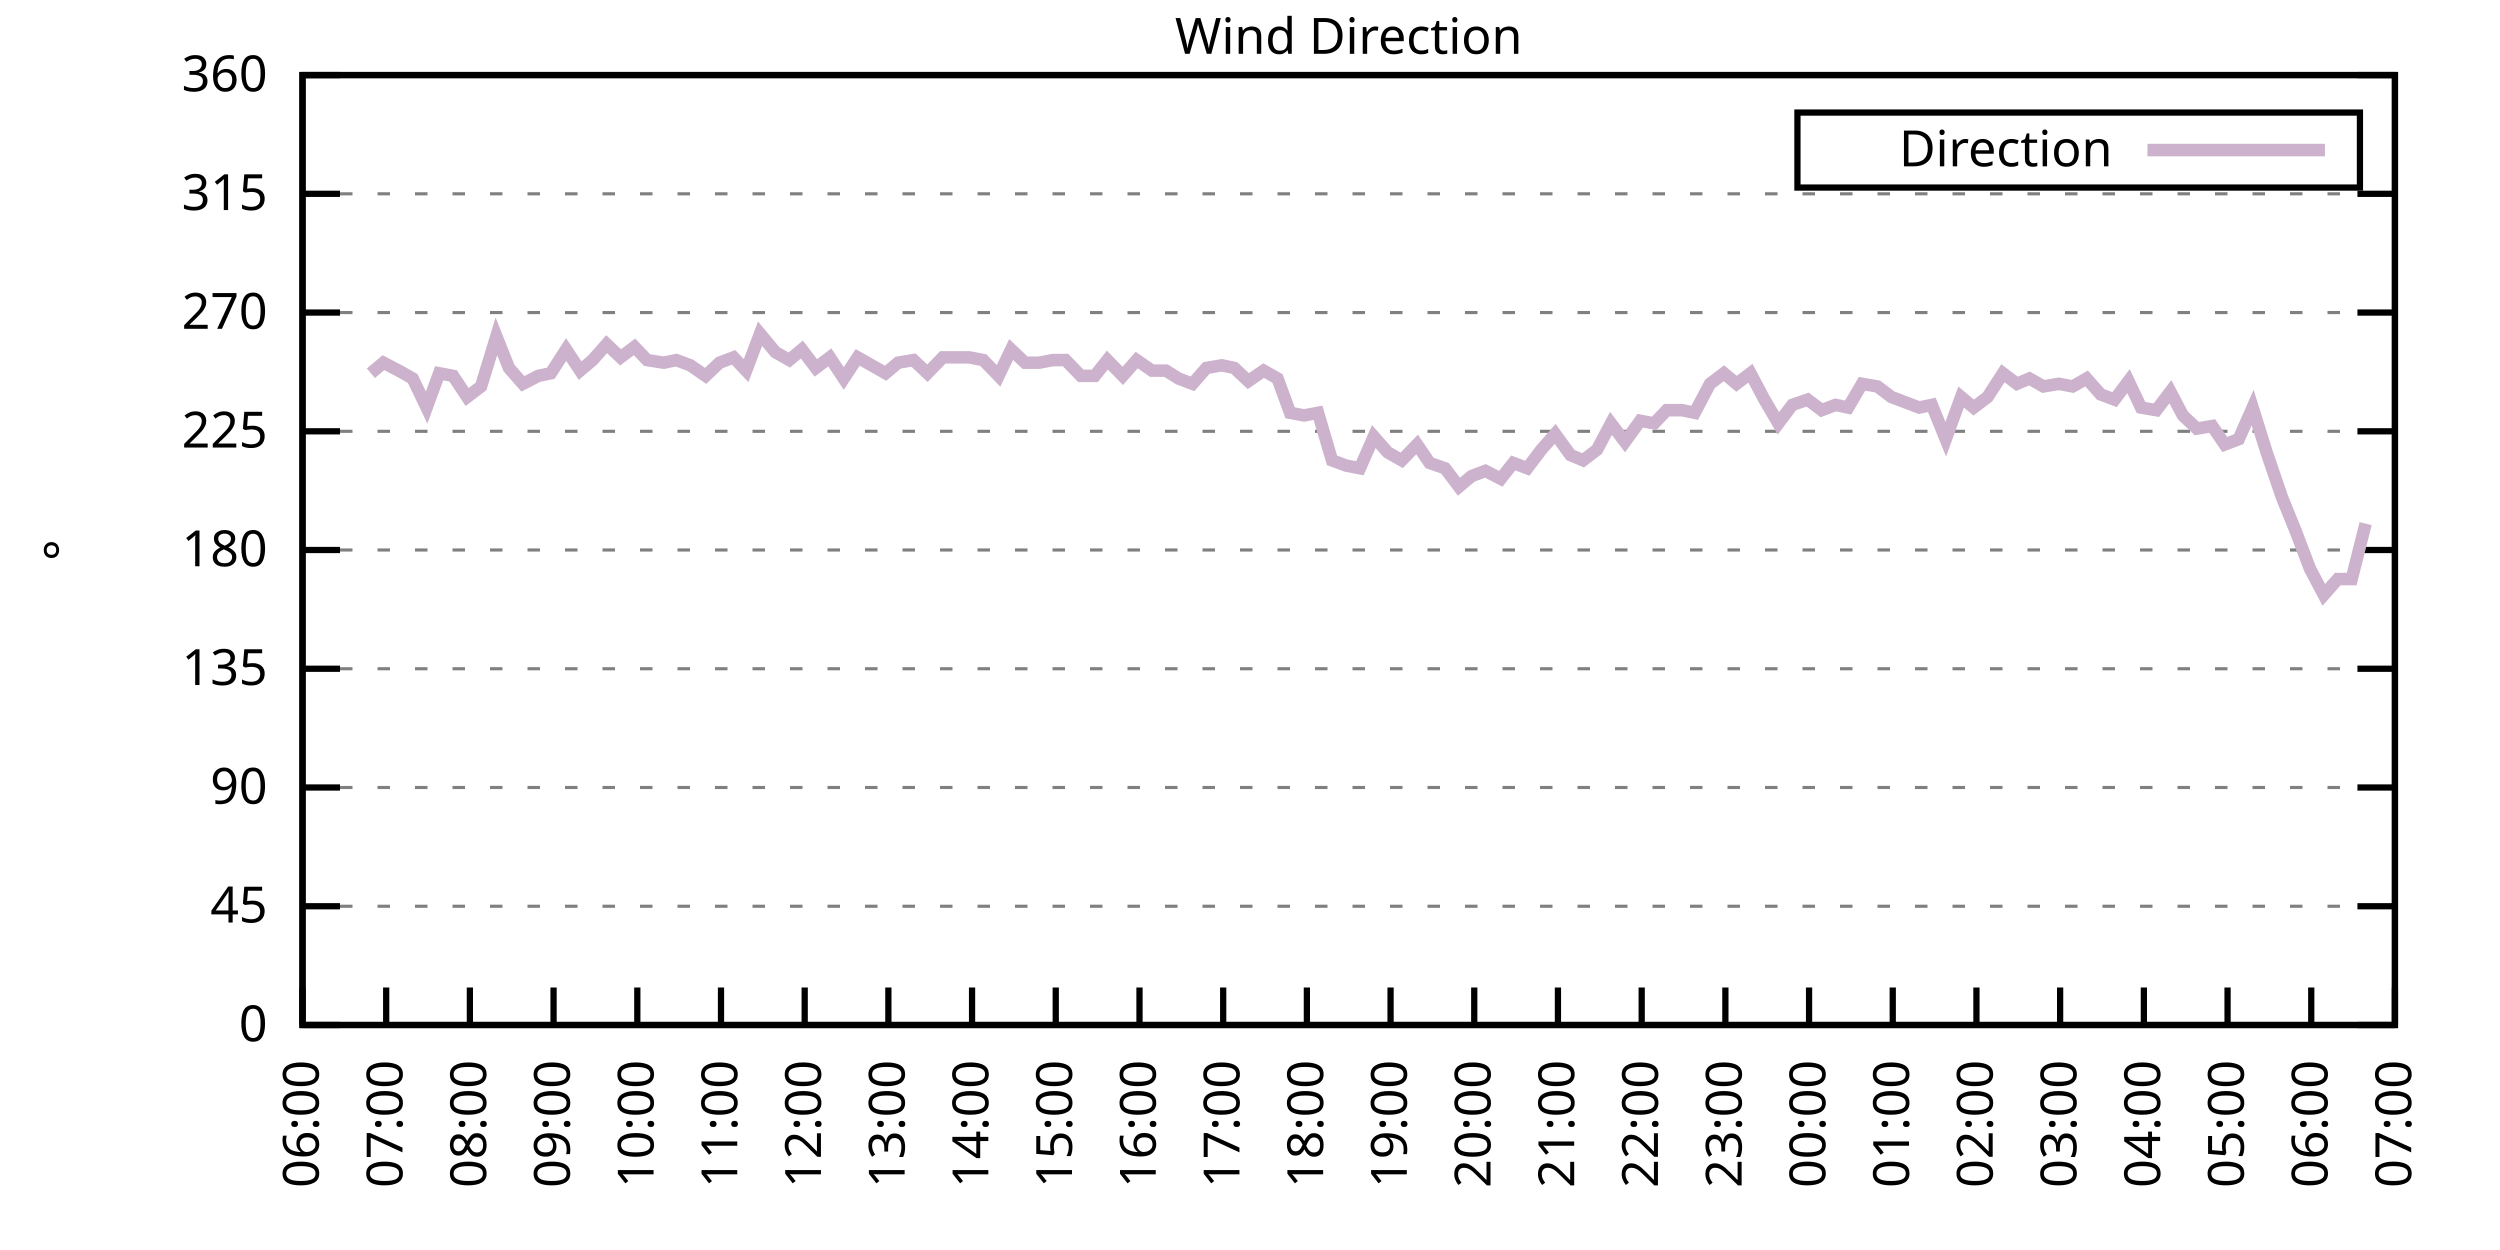
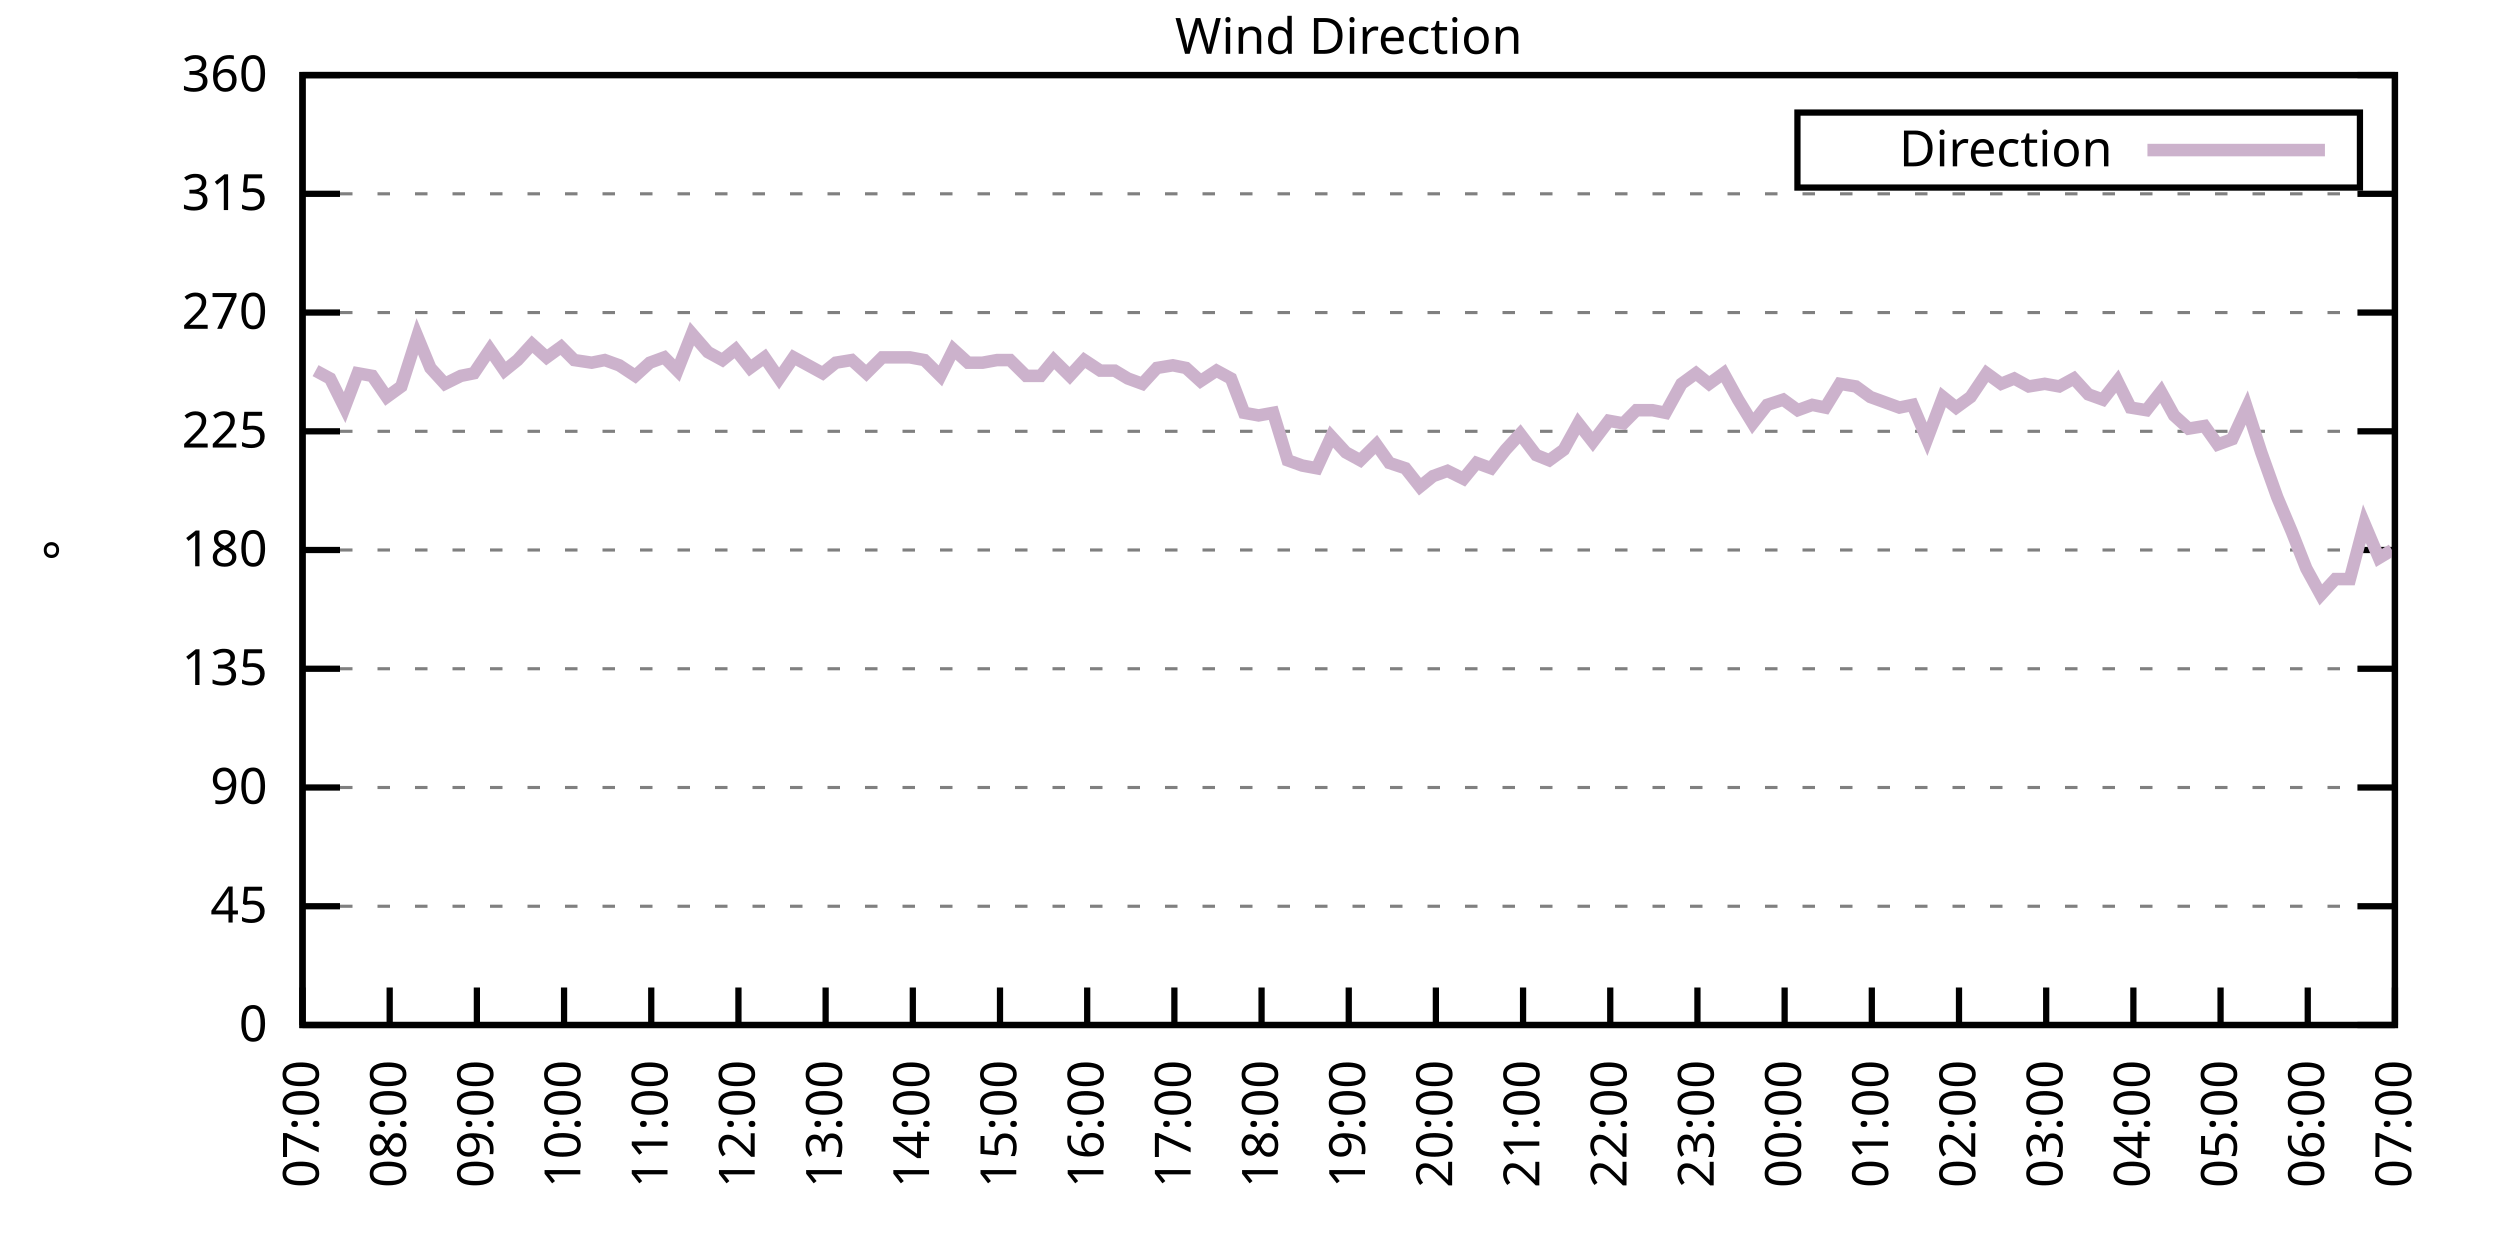
<svg xmlns="http://www.w3.org/2000/svg" xmlns:xlink="http://www.w3.org/1999/xlink" width="400" height="200" viewBox="0 0 400 200">
  <g id="gnuplot_canvas">
    <rect x="0" y="0" width="400" height="200" fill="none" />
    <defs>
      <circle id="gpDot" r="0.5" stroke-width="0.5" stroke="currentColor" />
      <path id="gpPt0" stroke-width="0.333" stroke="currentColor" d="M-1,0 h2 M0,-1 v2" />
      <path id="gpPt1" stroke-width="0.333" stroke="currentColor" d="M-1,-1 L1,1 M1,-1 L-1,1" />
      <path id="gpPt2" stroke-width="0.333" stroke="currentColor" d="M-1,0 L1,0 M0,-1 L0,1 M-1,-1 L1,1 M-1,1 L1,-1" />
      <rect id="gpPt3" stroke-width="0.333" stroke="currentColor" x="-1" y="-1" width="2" height="2" />
      <rect id="gpPt4" stroke-width="0.333" stroke="currentColor" fill="currentColor" x="-1" y="-1" width="2" height="2" />
      <circle id="gpPt5" stroke-width="0.333" stroke="currentColor" cx="0" cy="0" r="1" />
      <use xlink:href="#gpPt5" id="gpPt6" fill="currentColor" stroke="none" />
      <path id="gpPt7" stroke-width="0.333" stroke="currentColor" d="M0,-1.33 L-1.33,0.67 L1.33,0.67 z" />
      <use xlink:href="#gpPt7" id="gpPt8" fill="currentColor" stroke="none" />
      <use xlink:href="#gpPt7" id="gpPt9" stroke="currentColor" transform="rotate(180)" />
      <use xlink:href="#gpPt9" id="gpPt10" fill="currentColor" stroke="none" />
      <use xlink:href="#gpPt3" id="gpPt11" stroke="currentColor" transform="rotate(45)" />
      <use xlink:href="#gpPt11" id="gpPt12" fill="currentColor" stroke="none" />
      <path id="gpPt13" stroke-width="0.333" stroke="currentColor" d="M0,1.330 L1.265,0.411 L0.782,-1.067 L-0.782,-1.076 L-1.265,0.411 z" />
      <use xlink:href="#gpPt13" id="gpPt14" fill="currentColor" stroke="none" />
      <filter id="textbox" filterUnits="objectBoundingBox" x="0" y="0" height="1" width="1">
        <feFlood flood-color="white" flood-opacity="1" result="bgnd" />
        <feComposite in="SourceGraphic" in2="bgnd" operator="atop" />
      </filter>
      <filter id="greybox" filterUnits="objectBoundingBox" x="0" y="0" height="1" width="1">
        <feFlood flood-color="lightgrey" flood-opacity="1" result="grey" />
        <feComposite in="SourceGraphic" in2="grey" operator="atop" />
      </filter>
    </defs>
    <g fill="none" color="white" stroke="currentColor" stroke-width="1.00" stroke-linecap="butt" stroke-linejoin="miter">
</g>
    <g fill="none" color="black" stroke="currentColor" stroke-width="1.00" stroke-linecap="butt" stroke-linejoin="miter">
      <g stroke="none" shape-rendering="crispEdges">
        <polygon fill="rgb(255, 255, 255)" points="48.40,164.00 383.18,164.00 383.18,12.02 48.40,12.02 " />
      </g>
    </g>
    <g fill="none" color="black" stroke="currentColor" stroke-width="1.00" stroke-linecap="butt" stroke-linejoin="miter">
</g>
    <g fill="none" color="black" stroke="black" stroke-width="0.50" stroke-linecap="butt" stroke-linejoin="miter">
</g>
    <g fill="none" color="gray" stroke="currentColor" stroke-width="0.50" stroke-linecap="butt" stroke-linejoin="miter">
      <path stroke="gray" stroke-dasharray="2,4" class="gridline" d="M48.40,164.00 L383.19,164.00  " />
    </g>
    <g fill="none" color="gray" stroke="gray" stroke-width="1.00" stroke-linecap="butt" stroke-linejoin="miter">
</g>
    <g fill="none" color="black" stroke="currentColor" stroke-width="1.00" stroke-linecap="butt" stroke-linejoin="miter">
      <path stroke="black" d="M48.40,164.00 L54.40,164.00 M383.19,164.00 L377.19,164.00  " />
      <g transform="translate(42.80,166.60)" stroke="none" fill="black" font-family="Sans" font-size="8.00" text-anchor="end">
        <text>
          <tspan font-family="Sans"> 0</tspan>
        </text>
      </g>
    </g>
    <g fill="none" color="black" stroke="currentColor" stroke-width="1.00" stroke-linecap="butt" stroke-linejoin="miter">
</g>
    <g fill="none" color="black" stroke="black" stroke-width="0.50" stroke-linecap="butt" stroke-linejoin="miter">
</g>
    <g fill="none" color="gray" stroke="currentColor" stroke-width="0.50" stroke-linecap="butt" stroke-linejoin="miter">
      <path stroke="gray" stroke-dasharray="2,4" class="gridline" d="M48.40,145.00 L383.19,145.00  " />
    </g>
    <g fill="none" color="gray" stroke="gray" stroke-width="1.00" stroke-linecap="butt" stroke-linejoin="miter">
</g>
    <g fill="none" color="black" stroke="currentColor" stroke-width="1.00" stroke-linecap="butt" stroke-linejoin="miter">
      <path stroke="black" d="M48.40,145.00 L54.40,145.00 M383.19,145.00 L377.19,145.00  " />
      <g transform="translate(42.80,147.60)" stroke="none" fill="black" font-family="Sans" font-size="8.00" text-anchor="end">
        <text>
          <tspan font-family="Sans"> 45</tspan>
        </text>
      </g>
    </g>
    <g fill="none" color="black" stroke="currentColor" stroke-width="1.00" stroke-linecap="butt" stroke-linejoin="miter">
</g>
    <g fill="none" color="black" stroke="black" stroke-width="0.50" stroke-linecap="butt" stroke-linejoin="miter">
</g>
    <g fill="none" color="gray" stroke="currentColor" stroke-width="0.50" stroke-linecap="butt" stroke-linejoin="miter">
      <path stroke="gray" stroke-dasharray="2,4" class="gridline" d="M48.40,126.00 L383.19,126.00  " />
    </g>
    <g fill="none" color="gray" stroke="gray" stroke-width="1.00" stroke-linecap="butt" stroke-linejoin="miter">
</g>
    <g fill="none" color="black" stroke="currentColor" stroke-width="1.00" stroke-linecap="butt" stroke-linejoin="miter">
      <path stroke="black" d="M48.40,126.00 L54.40,126.00 M383.19,126.00 L377.19,126.00  " />
      <g transform="translate(42.80,128.60)" stroke="none" fill="black" font-family="Sans" font-size="8.00" text-anchor="end">
        <text>
          <tspan font-family="Sans"> 90</tspan>
        </text>
      </g>
    </g>
    <g fill="none" color="black" stroke="currentColor" stroke-width="1.00" stroke-linecap="butt" stroke-linejoin="miter">
</g>
    <g fill="none" color="black" stroke="black" stroke-width="0.50" stroke-linecap="butt" stroke-linejoin="miter">
</g>
    <g fill="none" color="gray" stroke="currentColor" stroke-width="0.50" stroke-linecap="butt" stroke-linejoin="miter">
      <path stroke="gray" stroke-dasharray="2,4" class="gridline" d="M48.40,107.00 L383.19,107.00  " />
    </g>
    <g fill="none" color="gray" stroke="gray" stroke-width="1.00" stroke-linecap="butt" stroke-linejoin="miter">
</g>
    <g fill="none" color="black" stroke="currentColor" stroke-width="1.00" stroke-linecap="butt" stroke-linejoin="miter">
      <path stroke="black" d="M48.40,107.00 L54.40,107.00 M383.19,107.00 L377.19,107.00  " />
      <g transform="translate(42.80,109.60)" stroke="none" fill="black" font-family="Sans" font-size="8.00" text-anchor="end">
        <text>
          <tspan font-family="Sans"> 135</tspan>
        </text>
      </g>
    </g>
    <g fill="none" color="black" stroke="currentColor" stroke-width="1.00" stroke-linecap="butt" stroke-linejoin="miter">
</g>
    <g fill="none" color="black" stroke="black" stroke-width="0.50" stroke-linecap="butt" stroke-linejoin="miter">
</g>
    <g fill="none" color="gray" stroke="currentColor" stroke-width="0.50" stroke-linecap="butt" stroke-linejoin="miter">
      <path stroke="gray" stroke-dasharray="2,4" class="gridline" d="M48.40,88.00 L383.19,88.00  " />
    </g>
    <g fill="none" color="gray" stroke="gray" stroke-width="1.00" stroke-linecap="butt" stroke-linejoin="miter">
</g>
    <g fill="none" color="black" stroke="currentColor" stroke-width="1.00" stroke-linecap="butt" stroke-linejoin="miter">
      <path stroke="black" d="M48.40,88.00 L54.40,88.00 M383.19,88.00 L377.19,88.00  " />
      <g transform="translate(42.80,90.60)" stroke="none" fill="black" font-family="Sans" font-size="8.00" text-anchor="end">
        <text>
          <tspan font-family="Sans"> 180</tspan>
        </text>
      </g>
    </g>
    <g fill="none" color="black" stroke="currentColor" stroke-width="1.00" stroke-linecap="butt" stroke-linejoin="miter">
</g>
    <g fill="none" color="black" stroke="black" stroke-width="0.50" stroke-linecap="butt" stroke-linejoin="miter">
</g>
    <g fill="none" color="gray" stroke="currentColor" stroke-width="0.50" stroke-linecap="butt" stroke-linejoin="miter">
      <path stroke="gray" stroke-dasharray="2,4" class="gridline" d="M48.40,69.01 L383.19,69.01  " />
    </g>
    <g fill="none" color="gray" stroke="gray" stroke-width="1.00" stroke-linecap="butt" stroke-linejoin="miter">
</g>
    <g fill="none" color="black" stroke="currentColor" stroke-width="1.00" stroke-linecap="butt" stroke-linejoin="miter">
      <path stroke="black" d="M48.40,69.01 L54.40,69.01 M383.19,69.01 L377.19,69.01  " />
      <g transform="translate(42.80,71.61)" stroke="none" fill="black" font-family="Sans" font-size="8.00" text-anchor="end">
        <text>
          <tspan font-family="Sans"> 225</tspan>
        </text>
      </g>
    </g>
    <g fill="none" color="black" stroke="currentColor" stroke-width="1.00" stroke-linecap="butt" stroke-linejoin="miter">
</g>
    <g fill="none" color="black" stroke="black" stroke-width="0.50" stroke-linecap="butt" stroke-linejoin="miter">
</g>
    <g fill="none" color="gray" stroke="currentColor" stroke-width="0.50" stroke-linecap="butt" stroke-linejoin="miter">
      <path stroke="gray" stroke-dasharray="2,4" class="gridline" d="M48.40,50.01 L383.19,50.01  " />
    </g>
    <g fill="none" color="gray" stroke="gray" stroke-width="1.00" stroke-linecap="butt" stroke-linejoin="miter">
</g>
    <g fill="none" color="black" stroke="currentColor" stroke-width="1.00" stroke-linecap="butt" stroke-linejoin="miter">
      <path stroke="black" d="M48.40,50.01 L54.40,50.01 M383.19,50.01 L377.19,50.01  " />
      <g transform="translate(42.80,52.61)" stroke="none" fill="black" font-family="Sans" font-size="8.00" text-anchor="end">
        <text>
          <tspan font-family="Sans"> 270</tspan>
        </text>
      </g>
    </g>
    <g fill="none" color="black" stroke="currentColor" stroke-width="1.00" stroke-linecap="butt" stroke-linejoin="miter">
</g>
    <g fill="none" color="black" stroke="black" stroke-width="0.50" stroke-linecap="butt" stroke-linejoin="miter">
</g>
    <g fill="none" color="gray" stroke="currentColor" stroke-width="0.50" stroke-linecap="butt" stroke-linejoin="miter">
      <path stroke="gray" stroke-dasharray="2,4" class="gridline" d="M48.40,31.01 L383.19,31.01  " />
    </g>
    <g fill="none" color="gray" stroke="gray" stroke-width="1.00" stroke-linecap="butt" stroke-linejoin="miter">
</g>
    <g fill="none" color="black" stroke="currentColor" stroke-width="1.00" stroke-linecap="butt" stroke-linejoin="miter">
      <path stroke="black" d="M48.40,31.01 L54.40,31.01 M383.19,31.01 L377.19,31.01  " />
      <g transform="translate(42.80,33.61)" stroke="none" fill="black" font-family="Sans" font-size="8.00" text-anchor="end">
        <text>
          <tspan font-family="Sans"> 315</tspan>
        </text>
      </g>
    </g>
    <g fill="none" color="black" stroke="currentColor" stroke-width="1.00" stroke-linecap="butt" stroke-linejoin="miter">
</g>
    <g fill="none" color="black" stroke="black" stroke-width="0.50" stroke-linecap="butt" stroke-linejoin="miter">
</g>
    <g fill="none" color="gray" stroke="currentColor" stroke-width="0.50" stroke-linecap="butt" stroke-linejoin="miter">
      <path stroke="gray" stroke-dasharray="2,4" class="gridline" d="M48.40,12.01 L383.19,12.01  " />
    </g>
    <g fill="none" color="gray" stroke="gray" stroke-width="1.00" stroke-linecap="butt" stroke-linejoin="miter">
</g>
    <g fill="none" color="black" stroke="currentColor" stroke-width="1.00" stroke-linecap="butt" stroke-linejoin="miter">
      <path stroke="black" d="M48.40,12.01 L54.40,12.01 M383.19,12.01 L377.19,12.01  " />
      <g transform="translate(42.80,14.61)" stroke="none" fill="black" font-family="Sans" font-size="8.00" text-anchor="end">
        <text>
          <tspan font-family="Sans"> 360</tspan>
        </text>
      </g>
    </g>
    <g fill="none" color="black" stroke="currentColor" stroke-width="1.00" stroke-linecap="butt" stroke-linejoin="miter">
      <path stroke="black" d="M48.40,164.00 L48.40,158.00  " />
      <g transform="translate(51.00,169.60) rotate(270.00)" stroke="none" fill="black" font-family="Sans" font-size="8.00" text-anchor="end">
        <text>
-           <tspan font-family="Sans">06:00</tspan>
-         </text>
-       </g>
-     </g>
-     <g fill="none" color="black" stroke="currentColor" stroke-width="1.00" stroke-linecap="butt" stroke-linejoin="miter">
-       <path stroke="black" d="M61.79,164.00 L61.79,158.00  " />
-       <g transform="translate(64.39,169.60) rotate(270.00)" stroke="none" fill="black" font-family="Sans" font-size="8.00" text-anchor="end">
-         <text>
          <tspan font-family="Sans">07:00</tspan>
        </text>
      </g>
    </g>
    <g fill="none" color="black" stroke="currentColor" stroke-width="1.00" stroke-linecap="butt" stroke-linejoin="miter">
-       <path stroke="black" d="M75.18,164.00 L75.18,158.00  " />
-       <g transform="translate(77.78,169.60) rotate(270.00)" stroke="none" fill="black" font-family="Sans" font-size="8.00" text-anchor="end">
+       <path stroke="black" d="M62.35,164.00 L62.35,158.00  " />
+       <g transform="translate(64.95,169.60) rotate(270.00)" stroke="none" fill="black" font-family="Sans" font-size="8.00" text-anchor="end">
        <text>
          <tspan font-family="Sans">08:00</tspan>
        </text>
      </g>
    </g>
    <g fill="none" color="black" stroke="currentColor" stroke-width="1.00" stroke-linecap="butt" stroke-linejoin="miter">
-       <path stroke="black" d="M88.57,164.00 L88.57,158.00  " />
-       <g transform="translate(91.17,169.60) rotate(270.00)" stroke="none" fill="black" font-family="Sans" font-size="8.00" text-anchor="end">
+       <path stroke="black" d="M76.30,164.00 L76.30,158.00  " />
+       <g transform="translate(78.90,169.60) rotate(270.00)" stroke="none" fill="black" font-family="Sans" font-size="8.00" text-anchor="end">
        <text>
          <tspan font-family="Sans">09:00</tspan>
        </text>
      </g>
    </g>
    <g fill="none" color="black" stroke="currentColor" stroke-width="1.00" stroke-linecap="butt" stroke-linejoin="miter">
-       <path stroke="black" d="M101.97,164.00 L101.97,158.00  " />
-       <g transform="translate(104.57,169.60) rotate(270.00)" stroke="none" fill="black" font-family="Sans" font-size="8.00" text-anchor="end">
+       <path stroke="black" d="M90.25,164.00 L90.25,158.00  " />
+       <g transform="translate(92.85,169.60) rotate(270.00)" stroke="none" fill="black" font-family="Sans" font-size="8.00" text-anchor="end">
        <text>
          <tspan font-family="Sans">10:00</tspan>
        </text>
      </g>
    </g>
    <g fill="none" color="black" stroke="currentColor" stroke-width="1.00" stroke-linecap="butt" stroke-linejoin="miter">
-       <path stroke="black" d="M115.36,164.00 L115.36,158.00  " />
-       <g transform="translate(117.96,169.60) rotate(270.00)" stroke="none" fill="black" font-family="Sans" font-size="8.00" text-anchor="end">
+       <path stroke="black" d="M104.20,164.00 L104.20,158.00  " />
+       <g transform="translate(106.80,169.60) rotate(270.00)" stroke="none" fill="black" font-family="Sans" font-size="8.00" text-anchor="end">
        <text>
          <tspan font-family="Sans">11:00</tspan>
        </text>
      </g>
    </g>
    <g fill="none" color="black" stroke="currentColor" stroke-width="1.00" stroke-linecap="butt" stroke-linejoin="miter">
-       <path stroke="black" d="M128.75,164.00 L128.75,158.00  " />
-       <g transform="translate(131.35,169.60) rotate(270.00)" stroke="none" fill="black" font-family="Sans" font-size="8.00" text-anchor="end">
+       <path stroke="black" d="M118.15,164.00 L118.15,158.00  " />
+       <g transform="translate(120.75,169.60) rotate(270.00)" stroke="none" fill="black" font-family="Sans" font-size="8.00" text-anchor="end">
        <text>
          <tspan font-family="Sans">12:00</tspan>
        </text>
      </g>
    </g>
    <g fill="none" color="black" stroke="currentColor" stroke-width="1.00" stroke-linecap="butt" stroke-linejoin="miter">
-       <path stroke="black" d="M142.14,164.00 L142.14,158.00  " />
-       <g transform="translate(144.74,169.60) rotate(270.00)" stroke="none" fill="black" font-family="Sans" font-size="8.00" text-anchor="end">
+       <path stroke="black" d="M132.10,164.00 L132.10,158.00  " />
+       <g transform="translate(134.70,169.60) rotate(270.00)" stroke="none" fill="black" font-family="Sans" font-size="8.00" text-anchor="end">
        <text>
          <tspan font-family="Sans">13:00</tspan>
        </text>
      </g>
    </g>
    <g fill="none" color="black" stroke="currentColor" stroke-width="1.00" stroke-linecap="butt" stroke-linejoin="miter">
-       <path stroke="black" d="M155.53,164.00 L155.53,158.00  " />
-       <g transform="translate(158.13,169.60) rotate(270.00)" stroke="none" fill="black" font-family="Sans" font-size="8.00" text-anchor="end">
+       <path stroke="black" d="M146.05,164.00 L146.05,158.00  " />
+       <g transform="translate(148.65,169.60) rotate(270.00)" stroke="none" fill="black" font-family="Sans" font-size="8.00" text-anchor="end">
        <text>
          <tspan font-family="Sans">14:00</tspan>
        </text>
      </g>
    </g>
    <g fill="none" color="black" stroke="currentColor" stroke-width="1.00" stroke-linecap="butt" stroke-linejoin="miter">
-       <path stroke="black" d="M168.92,164.00 L168.92,158.00  " />
-       <g transform="translate(171.52,169.60) rotate(270.00)" stroke="none" fill="black" font-family="Sans" font-size="8.00" text-anchor="end">
+       <path stroke="black" d="M160.00,164.00 L160.00,158.00  " />
+       <g transform="translate(162.60,169.60) rotate(270.00)" stroke="none" fill="black" font-family="Sans" font-size="8.00" text-anchor="end">
        <text>
          <tspan font-family="Sans">15:00</tspan>
        </text>
      </g>
    </g>
    <g fill="none" color="black" stroke="currentColor" stroke-width="1.00" stroke-linecap="butt" stroke-linejoin="miter">
-       <path stroke="black" d="M182.32,164.00 L182.32,158.00  " />
-       <g transform="translate(184.92,169.60) rotate(270.00)" stroke="none" fill="black" font-family="Sans" font-size="8.00" text-anchor="end">
+       <path stroke="black" d="M173.95,164.00 L173.95,158.00  " />
+       <g transform="translate(176.55,169.60) rotate(270.00)" stroke="none" fill="black" font-family="Sans" font-size="8.00" text-anchor="end">
        <text>
          <tspan font-family="Sans">16:00</tspan>
        </text>
      </g>
    </g>
    <g fill="none" color="black" stroke="currentColor" stroke-width="1.00" stroke-linecap="butt" stroke-linejoin="miter">
-       <path stroke="black" d="M195.71,164.00 L195.71,158.00  " />
-       <g transform="translate(198.31,169.60) rotate(270.00)" stroke="none" fill="black" font-family="Sans" font-size="8.00" text-anchor="end">
+       <path stroke="black" d="M187.90,164.00 L187.90,158.00  " />
+       <g transform="translate(190.50,169.60) rotate(270.00)" stroke="none" fill="black" font-family="Sans" font-size="8.00" text-anchor="end">
        <text>
          <tspan font-family="Sans">17:00</tspan>
        </text>
      </g>
    </g>
    <g fill="none" color="black" stroke="currentColor" stroke-width="1.00" stroke-linecap="butt" stroke-linejoin="miter">
-       <path stroke="black" d="M209.10,164.00 L209.10,158.00  " />
-       <g transform="translate(211.70,169.60) rotate(270.00)" stroke="none" fill="black" font-family="Sans" font-size="8.00" text-anchor="end">
+       <path stroke="black" d="M201.85,164.00 L201.85,158.00  " />
+       <g transform="translate(204.45,169.60) rotate(270.00)" stroke="none" fill="black" font-family="Sans" font-size="8.00" text-anchor="end">
        <text>
          <tspan font-family="Sans">18:00</tspan>
        </text>
      </g>
    </g>
    <g fill="none" color="black" stroke="currentColor" stroke-width="1.00" stroke-linecap="butt" stroke-linejoin="miter">
-       <path stroke="black" d="M222.49,164.00 L222.49,158.00  " />
-       <g transform="translate(225.09,169.60) rotate(270.00)" stroke="none" fill="black" font-family="Sans" font-size="8.00" text-anchor="end">
+       <path stroke="black" d="M215.80,164.00 L215.80,158.00  " />
+       <g transform="translate(218.40,169.60) rotate(270.00)" stroke="none" fill="black" font-family="Sans" font-size="8.00" text-anchor="end">
        <text>
          <tspan font-family="Sans">19:00</tspan>
        </text>
      </g>
    </g>
    <g fill="none" color="black" stroke="currentColor" stroke-width="1.00" stroke-linecap="butt" stroke-linejoin="miter">
-       <path stroke="black" d="M235.88,164.00 L235.88,158.00  " />
-       <g transform="translate(238.48,169.60) rotate(270.00)" stroke="none" fill="black" font-family="Sans" font-size="8.00" text-anchor="end">
+       <path stroke="black" d="M229.74,164.00 L229.74,158.00  " />
+       <g transform="translate(232.34,169.60) rotate(270.00)" stroke="none" fill="black" font-family="Sans" font-size="8.00" text-anchor="end">
        <text>
          <tspan font-family="Sans">20:00</tspan>
        </text>
      </g>
    </g>
    <g fill="none" color="black" stroke="currentColor" stroke-width="1.00" stroke-linecap="butt" stroke-linejoin="miter">
-       <path stroke="black" d="M249.27,164.00 L249.27,158.00  " />
-       <g transform="translate(251.87,169.60) rotate(270.00)" stroke="none" fill="black" font-family="Sans" font-size="8.00" text-anchor="end">
+       <path stroke="black" d="M243.69,164.00 L243.69,158.00  " />
+       <g transform="translate(246.29,169.60) rotate(270.00)" stroke="none" fill="black" font-family="Sans" font-size="8.00" text-anchor="end">
        <text>
          <tspan font-family="Sans">21:00</tspan>
        </text>
      </g>
    </g>
    <g fill="none" color="black" stroke="currentColor" stroke-width="1.00" stroke-linecap="butt" stroke-linejoin="miter">
-       <path stroke="black" d="M262.67,164.00 L262.67,158.00  " />
-       <g transform="translate(265.27,169.60) rotate(270.00)" stroke="none" fill="black" font-family="Sans" font-size="8.00" text-anchor="end">
+       <path stroke="black" d="M257.64,164.00 L257.64,158.00  " />
+       <g transform="translate(260.24,169.60) rotate(270.00)" stroke="none" fill="black" font-family="Sans" font-size="8.00" text-anchor="end">
        <text>
          <tspan font-family="Sans">22:00</tspan>
        </text>
      </g>
    </g>
    <g fill="none" color="black" stroke="currentColor" stroke-width="1.00" stroke-linecap="butt" stroke-linejoin="miter">
-       <path stroke="black" d="M276.06,164.00 L276.06,158.00  " />
-       <g transform="translate(278.66,169.60) rotate(270.00)" stroke="none" fill="black" font-family="Sans" font-size="8.00" text-anchor="end">
+       <path stroke="black" d="M271.59,164.00 L271.59,158.00  " />
+       <g transform="translate(274.19,169.60) rotate(270.00)" stroke="none" fill="black" font-family="Sans" font-size="8.00" text-anchor="end">
        <text>
          <tspan font-family="Sans">23:00</tspan>
        </text>
      </g>
    </g>
    <g fill="none" color="black" stroke="currentColor" stroke-width="1.00" stroke-linecap="butt" stroke-linejoin="miter">
-       <path stroke="black" d="M289.45,164.00 L289.45,158.00  " />
-       <g transform="translate(292.05,169.60) rotate(270.00)" stroke="none" fill="black" font-family="Sans" font-size="8.00" text-anchor="end">
+       <path stroke="black" d="M285.54,164.00 L285.54,158.00  " />
+       <g transform="translate(288.14,169.60) rotate(270.00)" stroke="none" fill="black" font-family="Sans" font-size="8.00" text-anchor="end">
        <text>
          <tspan font-family="Sans">00:00</tspan>
        </text>
      </g>
    </g>
    <g fill="none" color="black" stroke="currentColor" stroke-width="1.00" stroke-linecap="butt" stroke-linejoin="miter">
-       <path stroke="black" d="M302.84,164.00 L302.84,158.00  " />
-       <g transform="translate(305.44,169.60) rotate(270.00)" stroke="none" fill="black" font-family="Sans" font-size="8.00" text-anchor="end">
+       <path stroke="black" d="M299.49,164.00 L299.49,158.00  " />
+       <g transform="translate(302.09,169.60) rotate(270.00)" stroke="none" fill="black" font-family="Sans" font-size="8.00" text-anchor="end">
        <text>
          <tspan font-family="Sans">01:00</tspan>
        </text>
      </g>
    </g>
    <g fill="none" color="black" stroke="currentColor" stroke-width="1.00" stroke-linecap="butt" stroke-linejoin="miter">
-       <path stroke="black" d="M316.23,164.00 L316.23,158.00  " />
-       <g transform="translate(318.83,169.60) rotate(270.00)" stroke="none" fill="black" font-family="Sans" font-size="8.00" text-anchor="end">
+       <path stroke="black" d="M313.44,164.00 L313.44,158.00  " />
+       <g transform="translate(316.04,169.60) rotate(270.00)" stroke="none" fill="black" font-family="Sans" font-size="8.00" text-anchor="end">
        <text>
          <tspan font-family="Sans">02:00</tspan>
        </text>
      </g>
    </g>
    <g fill="none" color="black" stroke="currentColor" stroke-width="1.00" stroke-linecap="butt" stroke-linejoin="miter">
-       <path stroke="black" d="M329.62,164.00 L329.62,158.00  " />
-       <g transform="translate(332.22,169.60) rotate(270.00)" stroke="none" fill="black" font-family="Sans" font-size="8.00" text-anchor="end">
+       <path stroke="black" d="M327.39,164.00 L327.39,158.00  " />
+       <g transform="translate(329.99,169.60) rotate(270.00)" stroke="none" fill="black" font-family="Sans" font-size="8.00" text-anchor="end">
        <text>
          <tspan font-family="Sans">03:00</tspan>
        </text>
      </g>
    </g>
    <g fill="none" color="black" stroke="currentColor" stroke-width="1.00" stroke-linecap="butt" stroke-linejoin="miter">
-       <path stroke="black" d="M343.02,164.00 L343.02,158.00  " />
-       <g transform="translate(345.62,169.60) rotate(270.00)" stroke="none" fill="black" font-family="Sans" font-size="8.00" text-anchor="end">
+       <path stroke="black" d="M341.34,164.00 L341.34,158.00  " />
+       <g transform="translate(343.94,169.60) rotate(270.00)" stroke="none" fill="black" font-family="Sans" font-size="8.00" text-anchor="end">
        <text>
          <tspan font-family="Sans">04:00</tspan>
        </text>
      </g>
    </g>
    <g fill="none" color="black" stroke="currentColor" stroke-width="1.00" stroke-linecap="butt" stroke-linejoin="miter">
-       <path stroke="black" d="M356.41,164.00 L356.41,158.00  " />
-       <g transform="translate(359.01,169.60) rotate(270.00)" stroke="none" fill="black" font-family="Sans" font-size="8.00" text-anchor="end">
+       <path stroke="black" d="M355.29,164.00 L355.29,158.00  " />
+       <g transform="translate(357.89,169.60) rotate(270.00)" stroke="none" fill="black" font-family="Sans" font-size="8.00" text-anchor="end">
        <text>
          <tspan font-family="Sans">05:00</tspan>
        </text>
      </g>
    </g>
    <g fill="none" color="black" stroke="currentColor" stroke-width="1.00" stroke-linecap="butt" stroke-linejoin="miter">
-       <path stroke="black" d="M369.80,164.00 L369.80,158.00  " />
-       <g transform="translate(372.40,169.60) rotate(270.00)" stroke="none" fill="black" font-family="Sans" font-size="8.00" text-anchor="end">
+       <path stroke="black" d="M369.24,164.00 L369.24,158.00  " />
+       <g transform="translate(371.84,169.60) rotate(270.00)" stroke="none" fill="black" font-family="Sans" font-size="8.00" text-anchor="end">
        <text>
          <tspan font-family="Sans">06:00</tspan>
        </text>
      </g>
    </g>
    <g fill="none" color="black" stroke="currentColor" stroke-width="1.00" stroke-linecap="butt" stroke-linejoin="miter">
      <path stroke="black" d="M383.19,164.00 L383.19,158.00  " />
      <g transform="translate(385.79,169.60) rotate(270.00)" stroke="none" fill="black" font-family="Sans" font-size="8.00" text-anchor="end">
        <text>
          <tspan font-family="Sans">07:00</tspan>
        </text>
      </g>
    </g>
    <g fill="none" color="black" stroke="currentColor" stroke-width="1.00" stroke-linecap="butt" stroke-linejoin="miter">
</g>
    <g fill="none" color="black" stroke="currentColor" stroke-width="1.00" stroke-linecap="butt" stroke-linejoin="miter">
      <path stroke="black" d="M48.40,12.01 L48.40,164.00 L383.19,164.00 L383.19,12.01 L48.40,12.01 Z  " />
    </g>
    <g fill="none" color="black" stroke="currentColor" stroke-width="1.00" stroke-linecap="butt" stroke-linejoin="miter">
</g>
    <g fill="none" color="black" stroke="currentColor" stroke-width="1.00" stroke-linecap="butt" stroke-linejoin="miter">
      <path stroke="black" d="M287.59,30.01 L287.59,18.01 L377.59,18.01 L377.59,30.01 L287.59,30.01 Z  " />
    </g>
    <g id="Wind_direction_plot_1">
      <g fill="none" color="white" stroke="black" stroke-width="2.00" stroke-linecap="butt" stroke-linejoin="miter">
</g>
      <g fill="none" color="black" stroke="currentColor" stroke-width="2.00" stroke-linecap="butt" stroke-linejoin="miter">
        <g transform="translate(337.99,26.61)" stroke="none" fill="black" font-family="Sans" font-size="8.00" text-anchor="end">
          <text>
            <tspan font-family="Sans">Direction</tspan>
          </text>
        </g>
      </g>
      <g fill="none" color="black" stroke="currentColor" stroke-width="2.00" stroke-linecap="butt" stroke-linejoin="miter">
-         <path stroke="rgb(204, 178, 204)" d="M343.59,24.01 L371.99,24.01 M59.34,59.72 L61.35,58.03 L63.80,59.30 L66.03,60.56 L68.26,65.21 L70.27,59.72   L72.50,60.14 L74.74,63.52 L76.97,61.83 L79.42,53.81 L81.43,58.87 L83.66,61.41 L86.12,60.14 L88.13,59.72   L90.58,55.92 L92.82,59.30 L94.82,57.61 L97.06,55.07 L99.29,57.18 L101.52,55.50 L103.53,57.61 L106.21,58.03   L108.22,57.61 L110.45,58.45 L112.90,60.14 L115.13,58.03 L117.37,57.18 L119.38,59.30 L121.61,53.39 L124.06,56.34   L126.29,57.61 L128.30,55.92 L130.54,58.87 L132.77,57.18 L135.00,60.56 L137.23,57.18 L139.46,58.45 L141.69,59.72   L143.70,58.03 L146.16,57.61 L148.39,59.72 L150.85,57.18 L152.63,57.18 L155.09,57.18 L157.32,57.61 L159.77,60.14   L161.78,55.92 L164.01,58.03 L166.25,58.03 L168.48,57.61 L170.49,57.61 L172.94,60.14 L175.17,60.14 L177.18,57.61   L179.64,60.14 L181.87,57.61 L184.32,59.30 L186.56,59.30 L188.57,60.56 L190.80,61.41 L193.03,58.87 L195.48,58.45   L197.49,58.87 L199.73,60.98 L202.18,59.30 L204.41,60.56 L206.42,66.05 L208.65,66.47 L210.88,66.05 L213.12,73.65   L215.35,74.49 L217.58,74.92 L219.81,69.85 L222.04,72.38 L224.28,73.65 L226.73,71.12 L228.74,74.07 L231.20,74.92   L233.43,77.87 L235.44,76.18 L237.67,75.34 L240.12,76.61 L242.13,74.07 L244.36,74.92 L246.60,71.96 L248.83,69.43   L251.28,72.81 L253.29,73.65 L255.52,71.96 L257.76,67.74 L259.99,70.70 L262.44,67.32 L264.67,67.74 L266.68,65.63   L269.14,65.63 L271.15,66.05 L273.60,61.41 L275.83,59.72 L277.84,61.41 L280.07,59.72 L282.31,63.94 L284.54,67.74   L286.77,64.78 L289.23,63.94 L291.46,65.63 L293.69,64.78 L295.70,65.21 L297.93,61.41 L300.39,61.83 L302.62,63.52   L304.85,64.36 L307.08,65.21 L309.09,64.78 L311.32,70.27 L313.78,63.52 L315.79,65.21 L318.02,63.52 L320.47,59.72   L322.70,61.41 L324.71,60.56 L326.95,61.83 L329.40,61.41 L331.63,61.83 L333.86,60.56 L336.10,63.10 L338.33,63.94   L340.56,60.98 L342.57,65.21 L345.02,65.63 L347.26,62.67 L349.26,66.47 L351.50,68.58 L353.95,68.16 L355.96,71.12   L358.19,70.27 L360.42,65.21 L362.66,72.38 L365.11,79.56 L367.34,85.05 L369.58,90.96 L371.81,95.18 L374.04,92.65   L376.27,92.65 L378.50,83.78  " />
+         <path stroke="rgb(204, 178, 204)" d="M343.59,24.01 L371.99,24.01 M50.49,59.30 L52.82,60.56 L55.14,65.21 L57.23,59.72 L59.56,60.14 L61.88,63.52   L64.21,61.83 L66.77,53.81 L68.86,58.87 L71.18,61.41 L73.74,60.14 L75.83,59.72 L78.39,55.92 L80.72,59.30   L82.81,57.61 L85.13,55.07 L87.46,57.18 L89.78,55.50 L91.88,57.61 L94.67,58.03 L96.76,57.61 L99.08,58.45   L101.64,60.14 L103.97,58.03 L106.29,57.18 L108.38,59.30 L110.71,53.39 L113.27,56.34 L115.59,57.61 L117.68,55.92   L120.01,58.87 L122.33,57.18 L124.66,60.56 L126.98,57.18 L129.31,58.45 L131.63,59.72 L133.72,58.03 L136.28,57.61   L138.61,59.72 L141.16,57.18 L143.02,57.18 L145.58,57.18 L147.91,57.61 L150.46,60.14 L152.56,55.92 L154.88,58.03   L157.21,58.03 L159.53,57.61 L161.62,57.61 L164.18,60.14 L166.51,60.14 L168.60,57.61 L171.16,60.14 L173.48,57.61   L176.04,59.30 L178.36,59.30 L180.46,60.56 L182.78,61.41 L185.11,58.87 L187.66,58.45 L189.76,58.87 L192.08,60.98   L194.64,59.30 L196.96,60.56 L199.06,66.05 L201.38,66.47 L203.71,66.05 L206.03,73.65 L208.36,74.49 L210.68,74.92   L213.01,69.85 L215.33,72.38 L217.65,73.65 L220.21,71.12 L222.30,74.07 L224.86,74.92 L227.19,77.87 L229.28,76.18   L231.60,75.34 L234.16,76.61 L236.25,74.07 L238.58,74.92 L240.90,71.96 L243.23,69.43 L245.79,72.81 L247.88,73.65   L250.20,71.96 L252.53,67.74 L254.85,70.70 L257.41,67.32 L259.74,67.74 L261.83,65.63 L264.39,65.63 L266.48,66.05   L269.04,61.41 L271.36,59.72 L273.45,61.41 L275.78,59.72 L278.10,63.94 L280.43,67.74 L282.75,64.78 L285.31,63.94   L287.64,65.63 L289.96,64.78 L292.05,65.21 L294.38,61.41 L296.94,61.83 L299.26,63.52 L301.58,64.36 L303.91,65.21   L306.00,64.78 L308.33,70.27 L310.88,63.52 L312.98,65.21 L315.30,63.52 L317.86,59.72 L320.18,61.41 L322.28,60.56   L324.60,61.83 L327.16,61.41 L329.48,61.83 L331.81,60.56 L334.13,63.10 L336.46,63.94 L338.78,60.98 L340.88,65.21   L343.43,65.63 L345.76,62.67 L347.85,66.47 L350.18,68.58 L352.73,68.16 L354.83,71.12 L357.15,70.27 L359.48,65.21   L361.80,72.38 L364.36,79.56 L366.68,85.05 L369.01,90.96 L371.33,95.18 L373.66,92.65 L375.98,92.65 L378.31,83.78   L380.63,89.27 L382.73,88.00  " />
      </g>
    </g>
    <g fill="none" color="black" stroke="currentColor" stroke-width="2.00" stroke-linecap="butt" stroke-linejoin="miter">
</g>
    <g fill="none" color="black" stroke="black" stroke-width="1.00" stroke-linecap="butt" stroke-linejoin="miter">
</g>
    <g fill="none" color="black" stroke="currentColor" stroke-width="1.00" stroke-linecap="butt" stroke-linejoin="miter">
      <path stroke="black" d="M48.40,12.01 L48.40,164.00 L383.19,164.00 L383.19,12.01 L48.40,12.01 Z  " />
      <g transform="translate(12.80,88.01) rotate(270.00)" stroke="none" fill="black" font-family="Sans" font-size="8.00" text-anchor="middle">
        <text>
          <tspan font-family="Sans">°</tspan>
        </text>
      </g>
    </g>
    <g fill="none" color="black" stroke="currentColor" stroke-width="1.00" stroke-linecap="butt" stroke-linejoin="miter">
</g>
    <g fill="none" color="black" stroke="currentColor" stroke-width="1.00" stroke-linecap="butt" stroke-linejoin="miter">
      <g transform="translate(215.79,8.61)" stroke="none" fill="black" font-family="Sans" font-size="8.00" text-anchor="middle">
        <text>
          <tspan font-family="Sans">Wind Direction</tspan>
        </text>
      </g>
    </g>
    <g fill="none" color="black" stroke="currentColor" stroke-width="1.00" stroke-linecap="butt" stroke-linejoin="miter">
</g>
  </g>
</svg>
